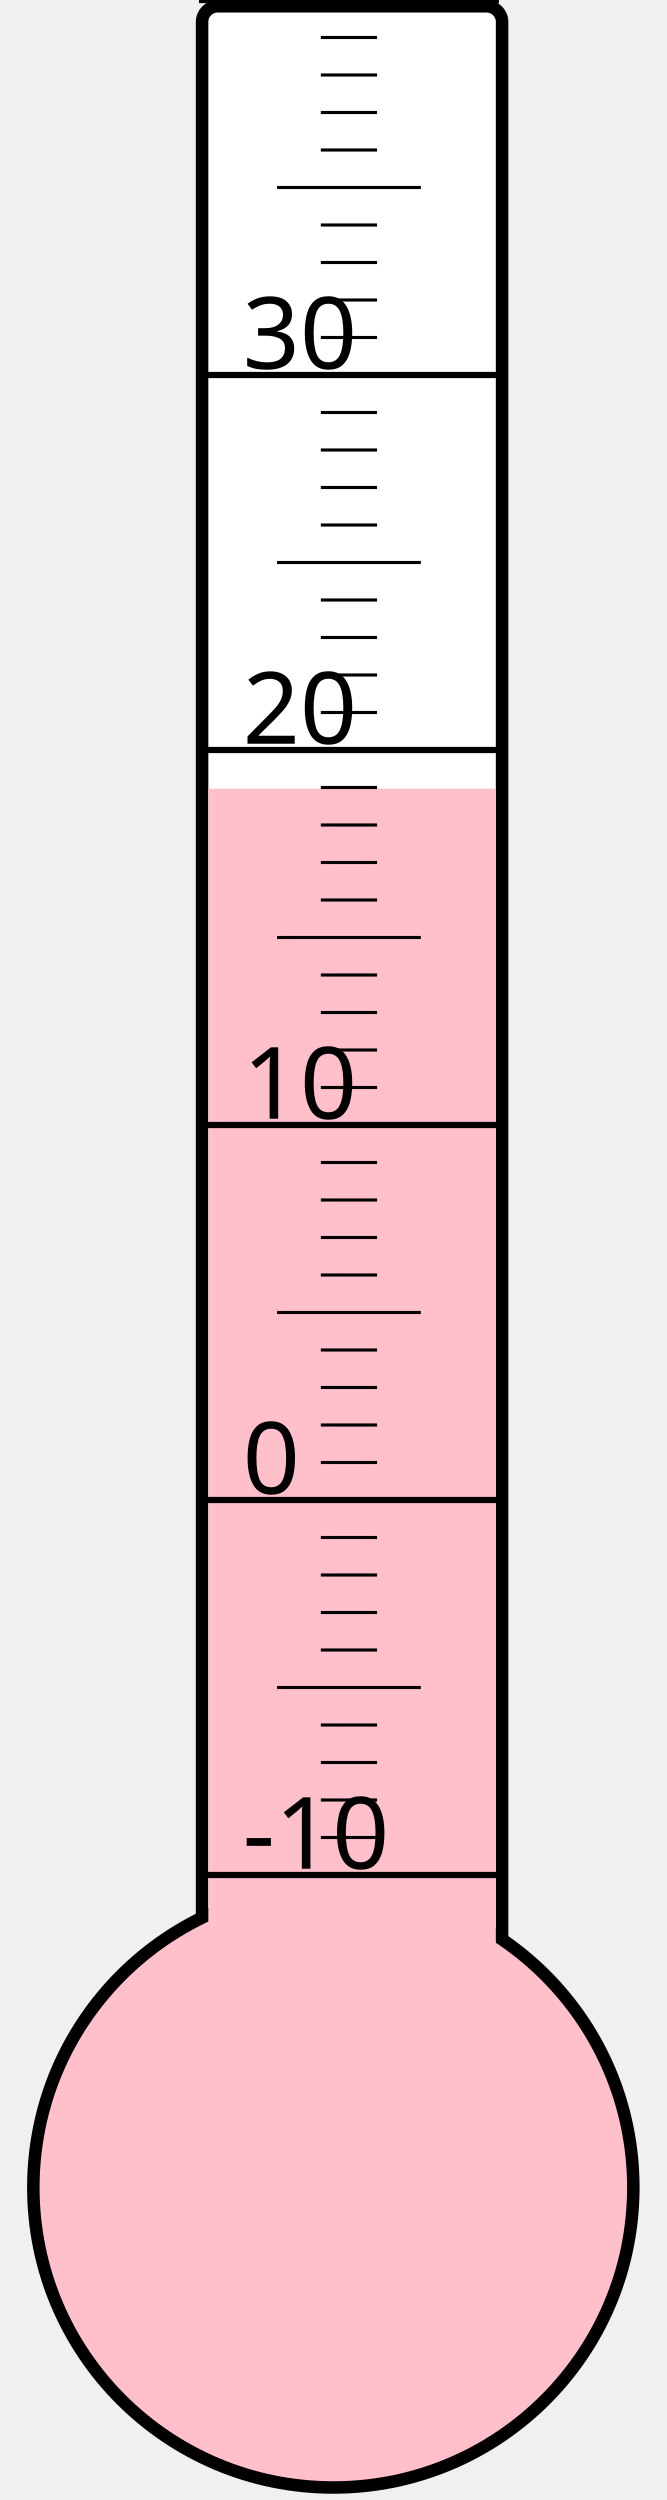
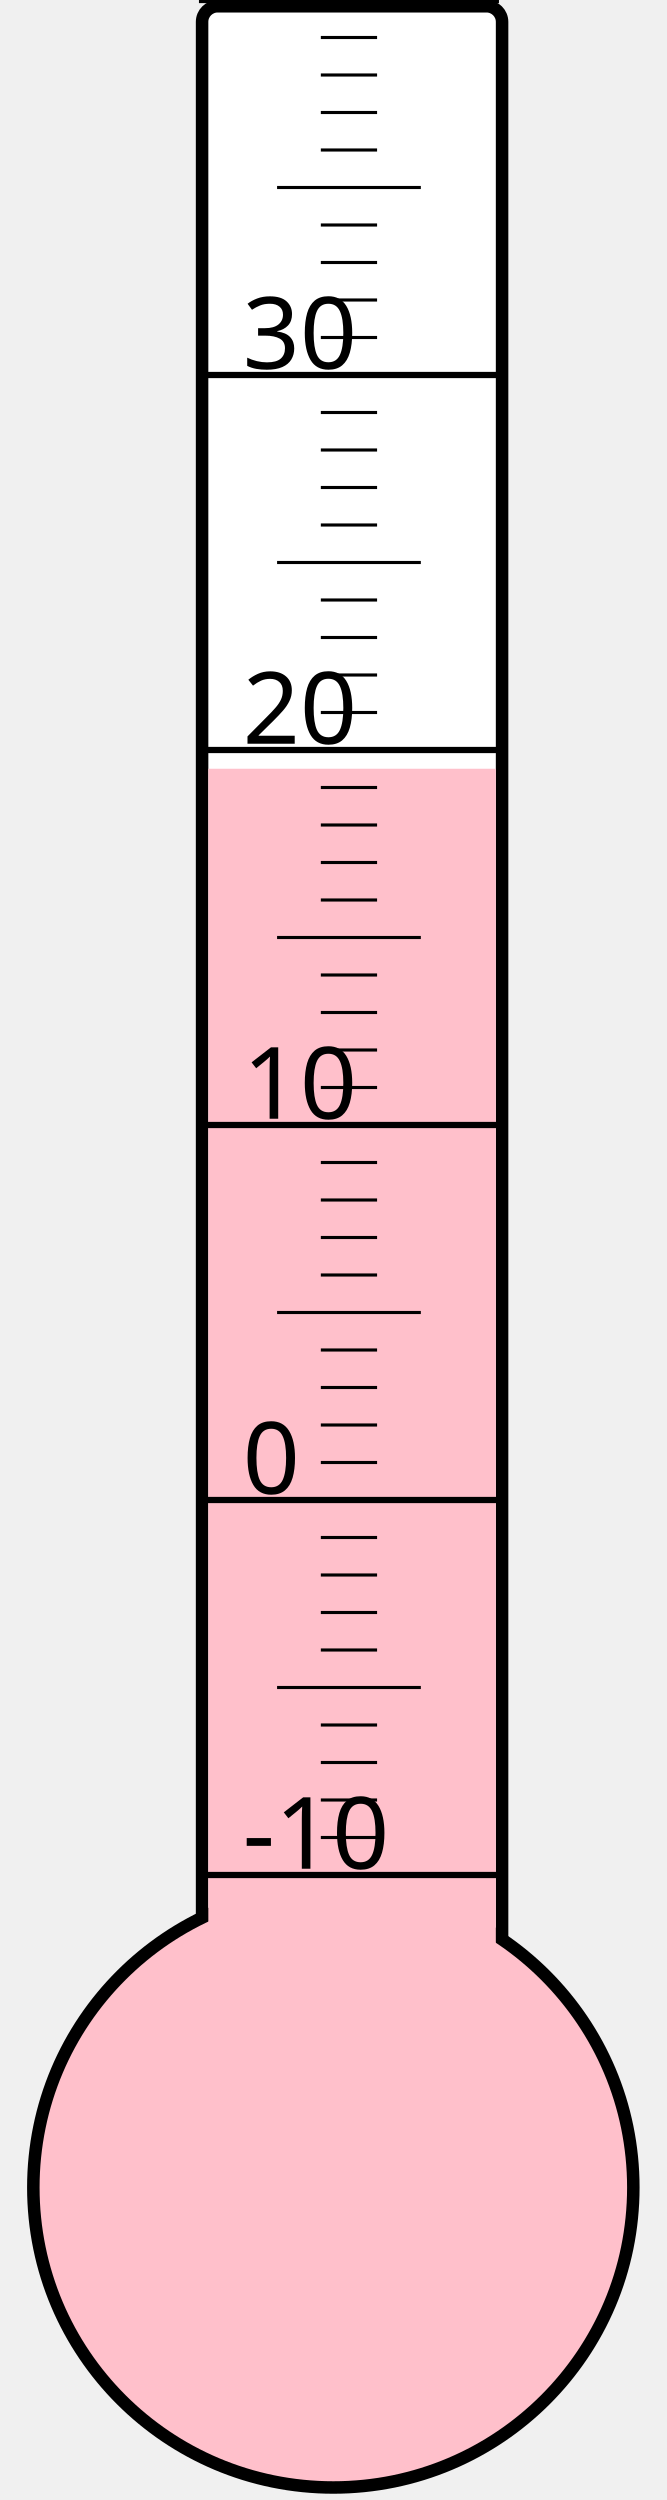
<svg xmlns="http://www.w3.org/2000/svg" width="40px" height="150px" viewBox="0 0 200 800">
  <rect width="200" height="800" x="0" y="0" style="fill: #ffffeb; fill-opacity: 0;" />
  <rect width="96" height="680" x="58" y="2" rx="5" ry="5" style="fill: white; fill-opacity: 1; stroke: black; stroke-width: 4;" />
  <circle cx="100" cy="700" r="96" style="fill: pink; stroke: black; stroke-width: 4;" />
-   <rect width="92" height="447.625" x="60" y="252.375" style="fill: pink; fill-opacity: 1; stroke-width: 0;" />
+   <rect width="92" height="454.0" x="60" y="246.0" style="fill: pink; fill-opacity: 1; stroke-width: 0;" />
  <text x="71" y="598" style="font-family: sans-serif; font-size: 24pt;">-10</text>
  <text x="71" y="478" style="font-family: sans-serif; font-size: 24pt;">0</text>
  <text x="71" y="358" style="font-family: sans-serif; font-size: 24pt;">10</text>
  <text x="71" y="238" style="font-family: sans-serif; font-size: 24pt;">20</text>
  <text x="71" y="118" style="font-family: sans-serif; font-size: 24pt;">30</text>
  <g style="stroke: black;">
    <line x1="57" y1="600" x2="153" y2="600" style="stroke-width: 2;" />
    <line x1="96" y1="588" x2="114" y2="588" style="stroke-width: 1;" />
    <line x1="96" y1="576" x2="114" y2="576" style="stroke-width: 1;" />
    <line x1="96" y1="564" x2="114" y2="564" style="stroke-width: 1;" />
    <line x1="96" y1="552" x2="114" y2="552" style="stroke-width: 1;" />
    <line x1="82" y1="540" x2="128" y2="540" style="stroke-width: 1;" />
    <line x1="96" y1="528" x2="114" y2="528" style="stroke-width: 1;" />
    <line x1="96" y1="516" x2="114" y2="516" style="stroke-width: 1;" />
    <line x1="96" y1="504" x2="114" y2="504" style="stroke-width: 1;" />
    <line x1="96" y1="492" x2="114" y2="492" style="stroke-width: 1;" />
    <line x1="57" y1="480" x2="153" y2="480" style="stroke-width: 2;" />
    <line x1="96" y1="468" x2="114" y2="468" style="stroke-width: 1;" />
    <line x1="96" y1="456" x2="114" y2="456" style="stroke-width: 1;" />
    <line x1="96" y1="444" x2="114" y2="444" style="stroke-width: 1;" />
    <line x1="96" y1="432" x2="114" y2="432" style="stroke-width: 1;" />
    <line x1="82" y1="420" x2="128" y2="420" style="stroke-width: 1;" />
    <line x1="96" y1="408" x2="114" y2="408" style="stroke-width: 1;" />
    <line x1="96" y1="396" x2="114" y2="396" style="stroke-width: 1;" />
    <line x1="96" y1="384" x2="114" y2="384" style="stroke-width: 1;" />
    <line x1="96" y1="372" x2="114" y2="372" style="stroke-width: 1;" />
    <line x1="57" y1="360" x2="153" y2="360" style="stroke-width: 2;" />
    <line x1="96" y1="348" x2="114" y2="348" style="stroke-width: 1;" />
    <line x1="96" y1="336" x2="114" y2="336" style="stroke-width: 1;" />
    <line x1="96" y1="324" x2="114" y2="324" style="stroke-width: 1;" />
    <line x1="96" y1="312" x2="114" y2="312" style="stroke-width: 1;" />
    <line x1="82" y1="300" x2="128" y2="300" style="stroke-width: 1;" />
    <line x1="96" y1="288" x2="114" y2="288" style="stroke-width: 1;" />
    <line x1="96" y1="276" x2="114" y2="276" style="stroke-width: 1;" />
    <line x1="96" y1="264" x2="114" y2="264" style="stroke-width: 1;" />
    <line x1="96" y1="252" x2="114" y2="252" style="stroke-width: 1;" />
    <line x1="57" y1="240" x2="153" y2="240" style="stroke-width: 2;" />
    <line x1="96" y1="228" x2="114" y2="228" style="stroke-width: 1;" />
    <line x1="96" y1="216" x2="114" y2="216" style="stroke-width: 1;" />
    <line x1="96" y1="204" x2="114" y2="204" style="stroke-width: 1;" />
    <line x1="96" y1="192" x2="114" y2="192" style="stroke-width: 1;" />
    <line x1="82" y1="180" x2="128" y2="180" style="stroke-width: 1;" />
    <line x1="96" y1="168" x2="114" y2="168" style="stroke-width: 1;" />
    <line x1="96" y1="156" x2="114" y2="156" style="stroke-width: 1;" />
    <line x1="96" y1="144" x2="114" y2="144" style="stroke-width: 1;" />
    <line x1="96" y1="132" x2="114" y2="132" style="stroke-width: 1;" />
    <line x1="57" y1="120" x2="153" y2="120" style="stroke-width: 2;" />
    <line x1="96" y1="108" x2="114" y2="108" style="stroke-width: 1;" />
    <line x1="96" y1="96" x2="114" y2="96" style="stroke-width: 1;" />
    <line x1="96" y1="84" x2="114" y2="84" style="stroke-width: 1;" />
    <line x1="96" y1="72" x2="114" y2="72" style="stroke-width: 1;" />
    <line x1="82" y1="60" x2="128" y2="60" style="stroke-width: 1;" />
    <line x1="96" y1="48" x2="114" y2="48" style="stroke-width: 1;" />
    <line x1="96" y1="36" x2="114" y2="36" style="stroke-width: 1;" />
    <line x1="96" y1="24" x2="114" y2="24" style="stroke-width: 1;" />
    <line x1="96" y1="12" x2="114" y2="12" style="stroke-width: 1;" />
    <line x1="57" y1="0" x2="153" y2="0" style="stroke-width: 2;" />
  </g>
</svg>
